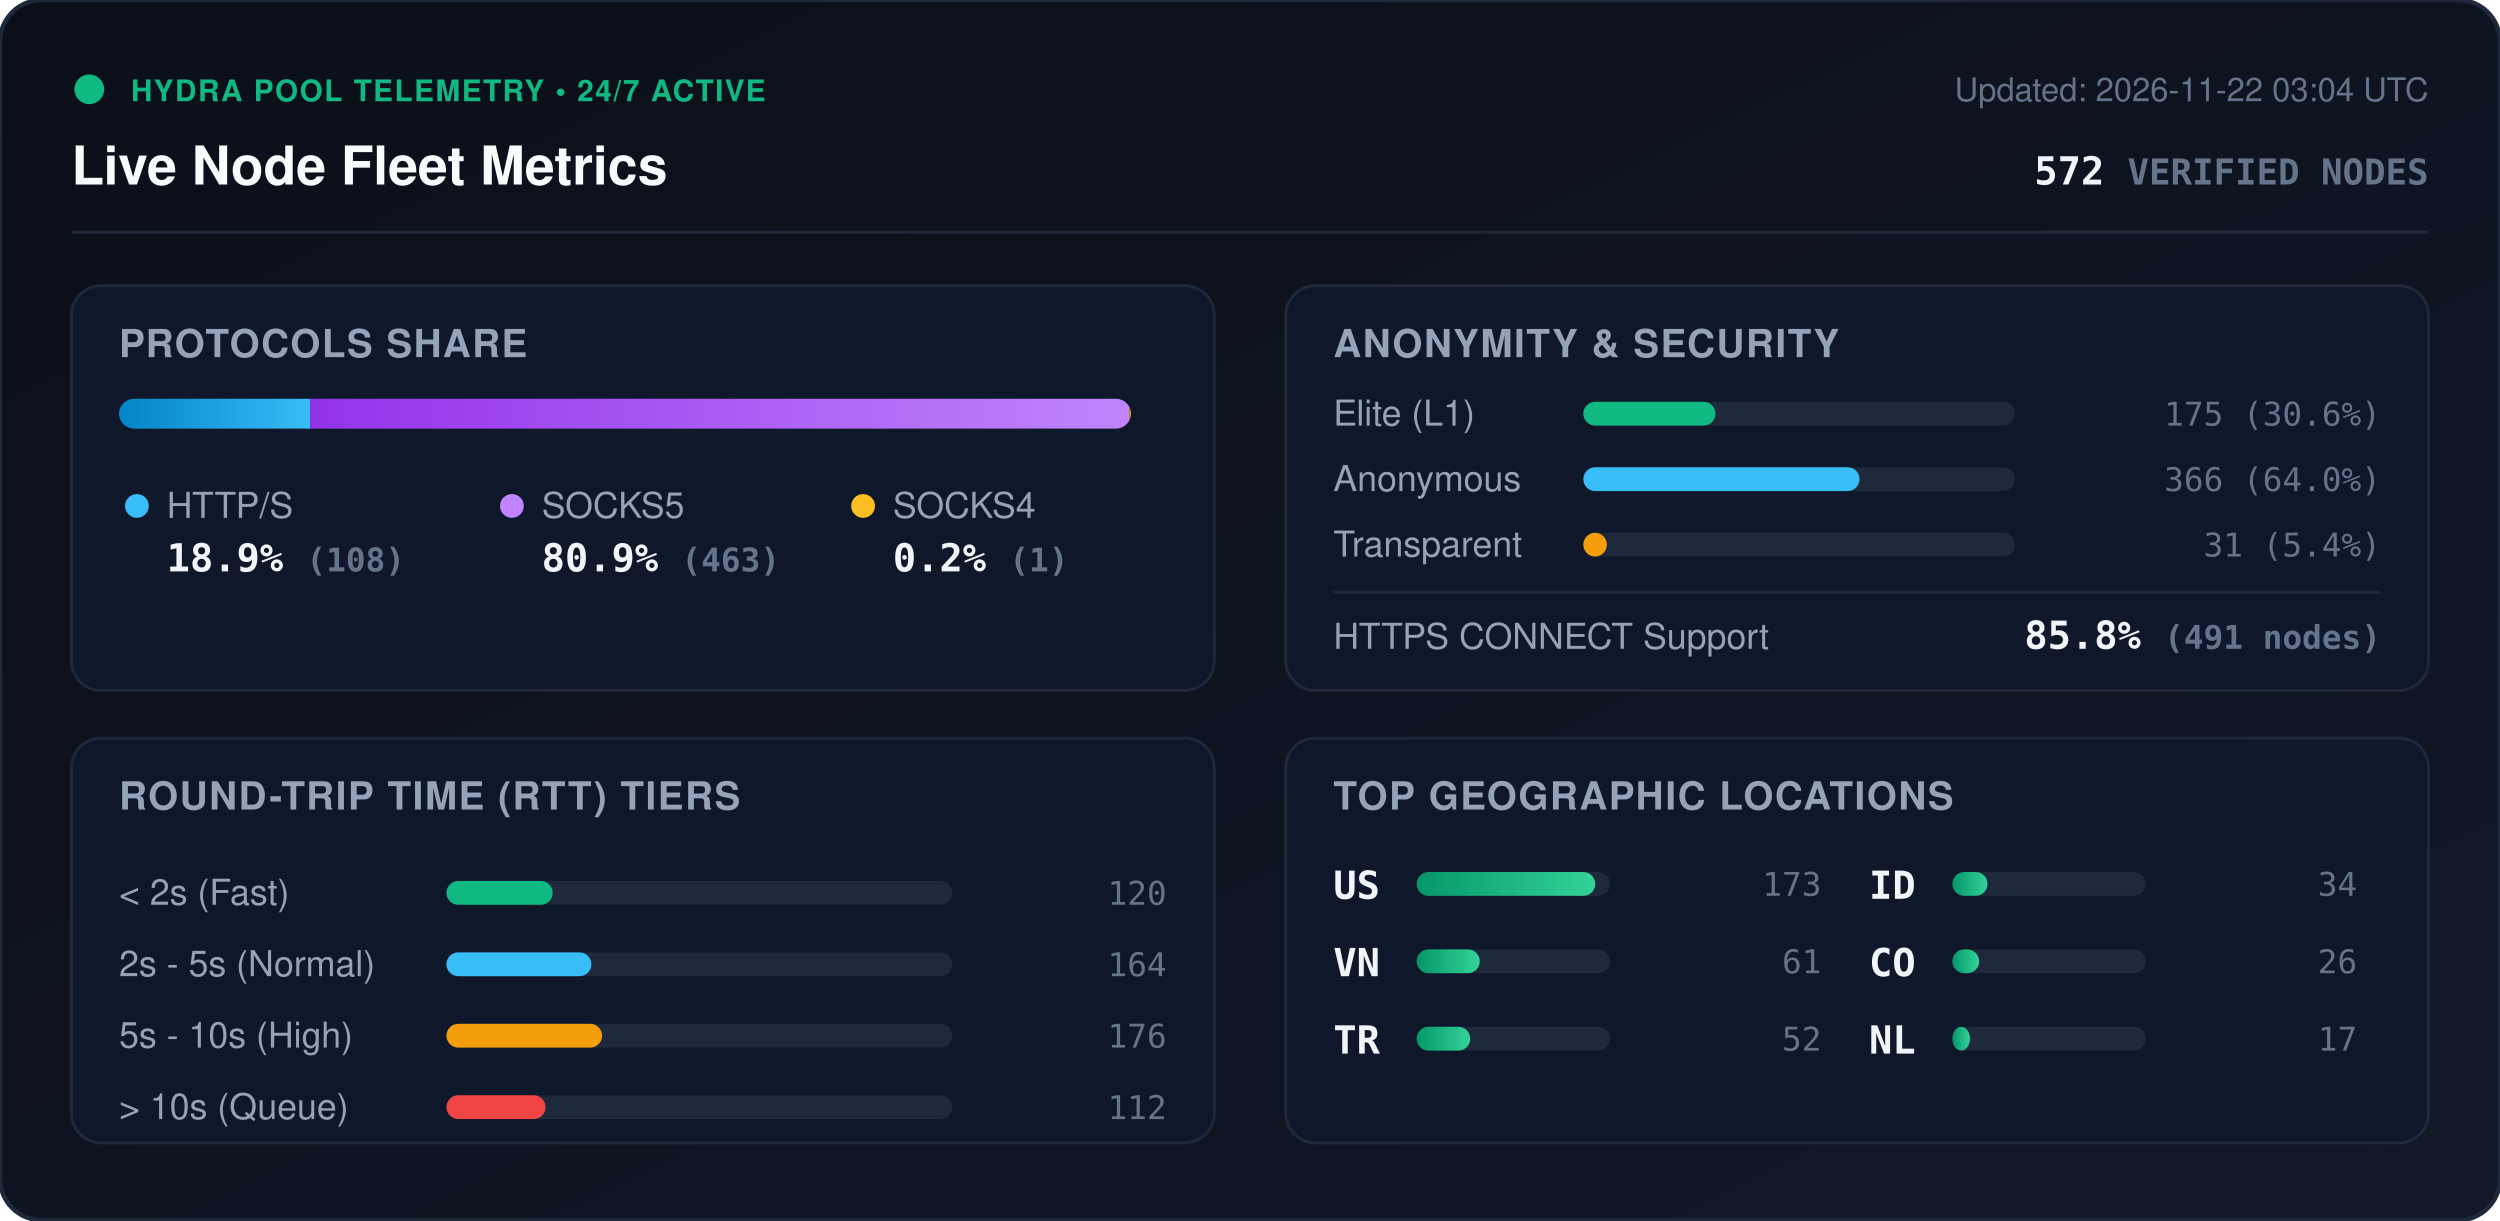
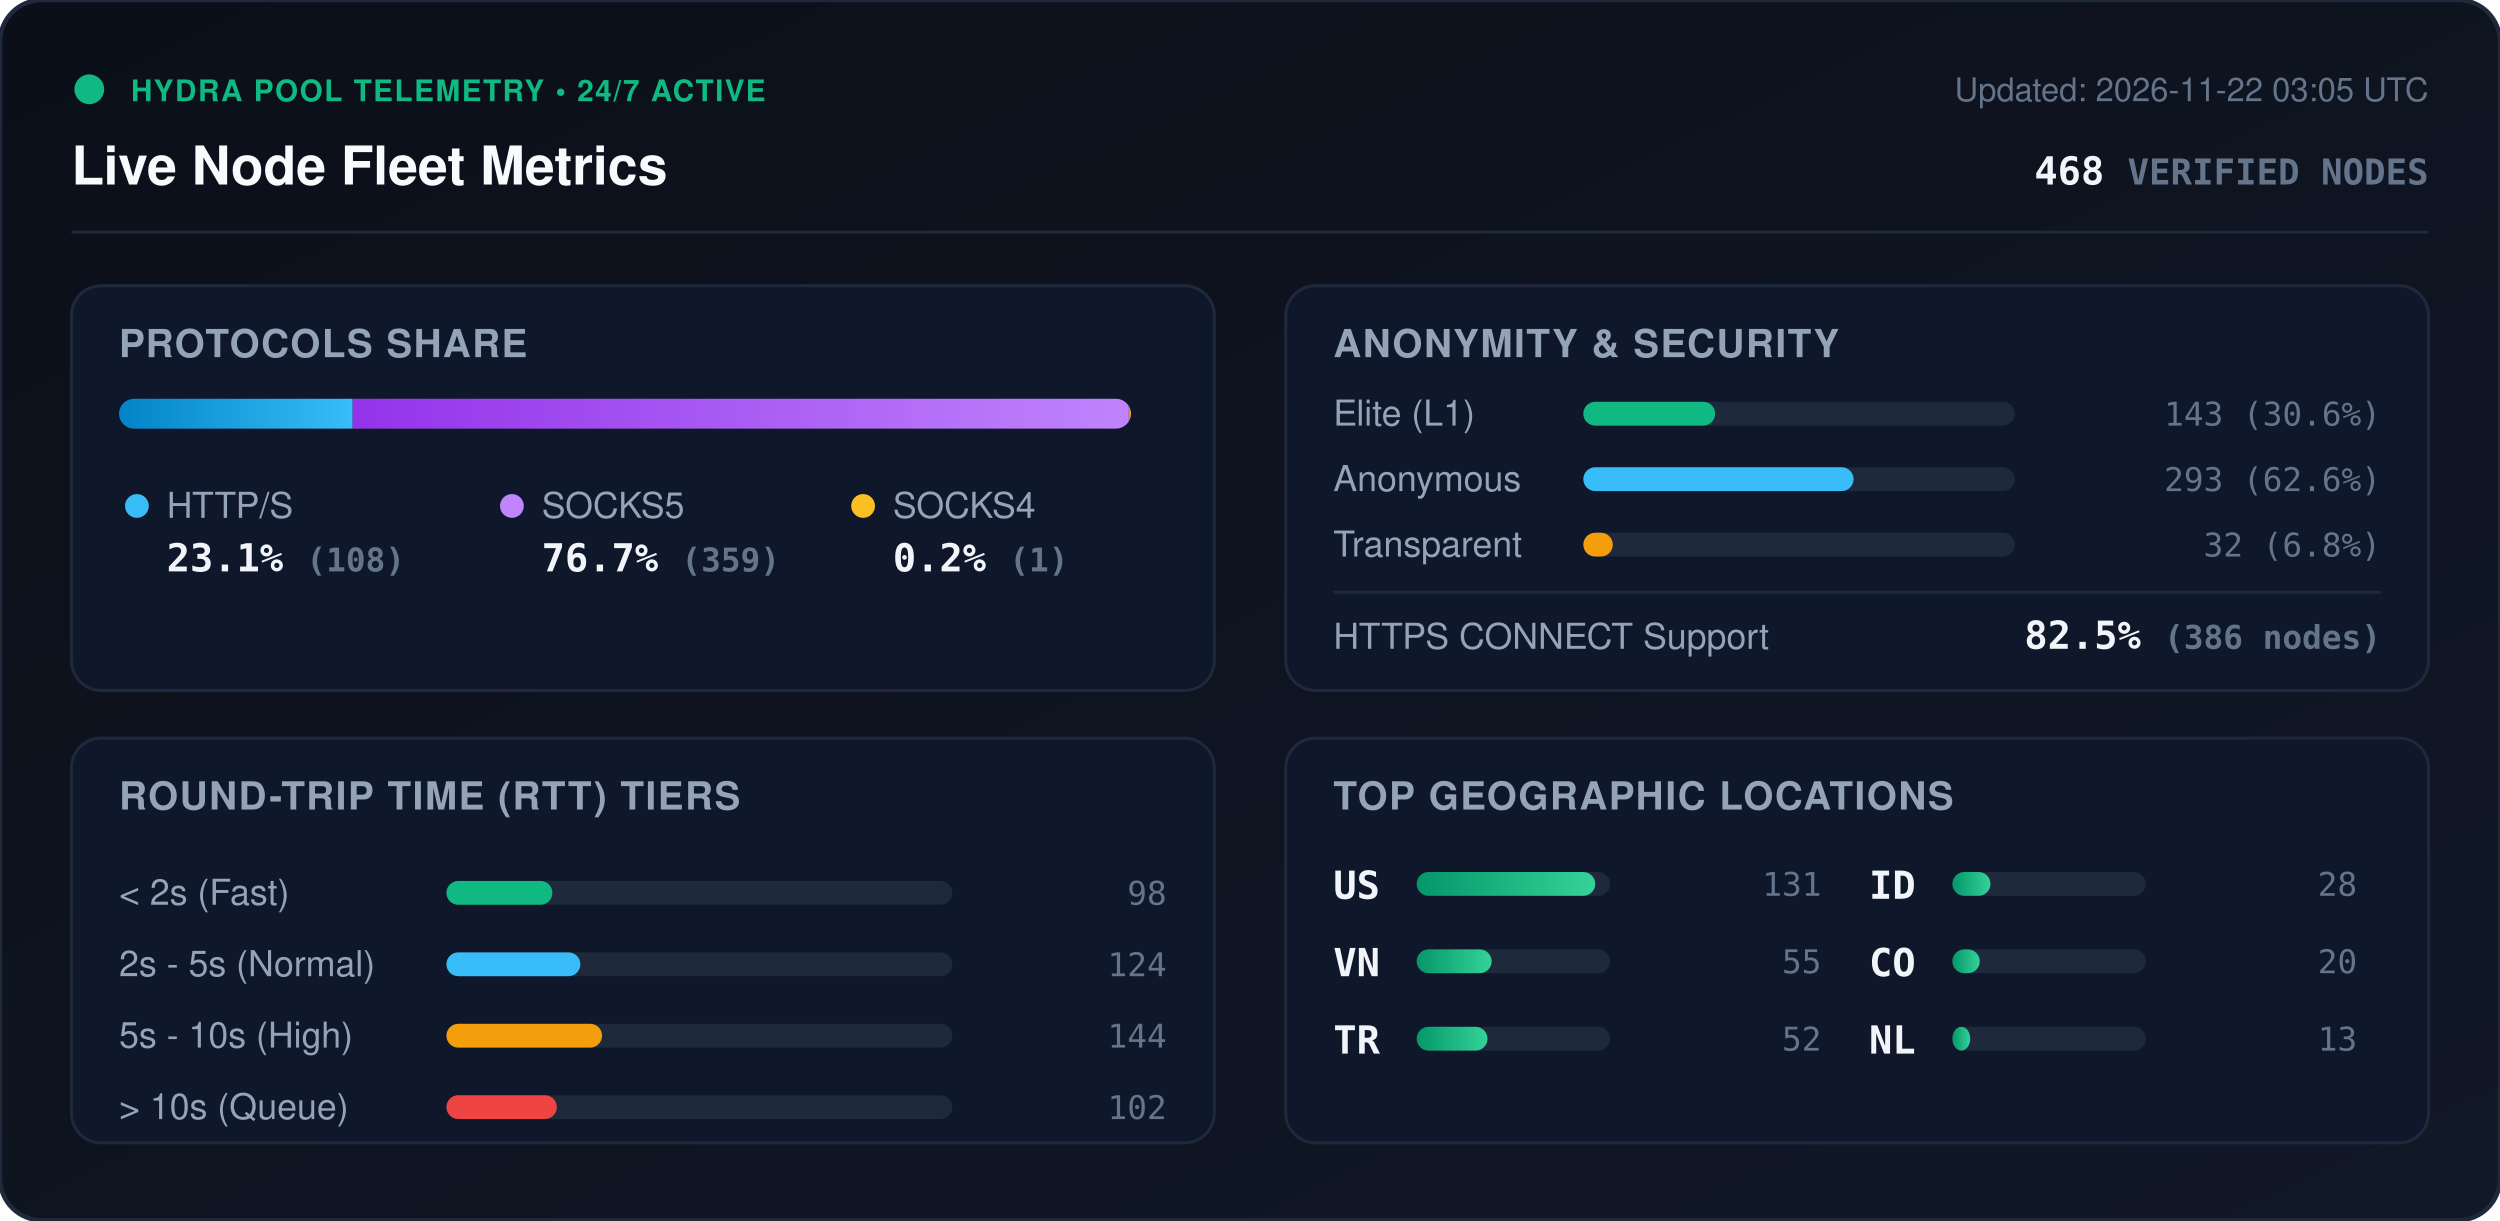
<svg xmlns="http://www.w3.org/2000/svg" viewBox="0 0 840 410" width="840" height="410" style="max-width: 100%; height: auto;">
  <defs>
    <linearGradient id="bg" x1="0%" y1="0%" x2="100%" y2="100%">
      <stop offset="0%" stop-color="#0b0f19" />
      <stop offset="100%" stop-color="#111827" />
    </linearGradient>
    <linearGradient id="bar-http" x1="0%" y1="0%" x2="100%" y2="0%">
      <stop offset="0%" stop-color="#0284c7" />
      <stop offset="100%" stop-color="#38bdf8" />
    </linearGradient>
    <linearGradient id="bar-socks5" x1="0%" y1="0%" x2="100%" y2="0%">
      <stop offset="0%" stop-color="#9333ea" />
      <stop offset="100%" stop-color="#c084fc" />
    </linearGradient>
    <linearGradient id="bar-socks4" x1="0%" y1="0%" x2="100%" y2="0%">
      <stop offset="0%" stop-color="#d97706" />
      <stop offset="100%" stop-color="#fbbf24" />
    </linearGradient>
    <linearGradient id="bar-green" x1="0%" y1="0%" x2="100%" y2="0%">
      <stop offset="0%" stop-color="#059669" />
      <stop offset="100%" stop-color="#34d399" />
    </linearGradient>
    <clipPath id="prog-track-clip">
      <rect width="340.0" height="10" rx="5" />
    </clipPath>
    <style>
      .title { font: 700 18px -apple-system, BlinkMacSystemFont, 'Segoe UI', Helvetica, Arial, sans-serif; fill: #f8fafc; }
      .sub { font: 500 11px -apple-system, BlinkMacSystemFont, 'Segoe UI', Helvetica, Arial, sans-serif; fill: #64748b; }
      .section-hdr { font: 600 13px -apple-system, BlinkMacSystemFont, 'Segoe UI', Helvetica, Arial, sans-serif; fill: #94a3b8; letter-spacing: 0.5px; }
      .metric-val { font: 700 13px -apple-system, BlinkMacSystemFont, 'Segoe UI', Helvetica, Arial, sans-serif; fill: #f1f5f9; }
      .metric-lbl { font: 500 12px -apple-system, BlinkMacSystemFont, 'Segoe UI', Helvetica, Arial, sans-serif; fill: #94a3b8; }
      .badge-txt { font: 700 10px -apple-system, BlinkMacSystemFont, 'Segoe UI', Helvetica, Arial, sans-serif; fill: #10b981; letter-spacing: 0.5px; }
      .mono { font-family: ui-monospace, SFMono-Regular, Menlo, Monaco, Consolas, monospace; }
      .pulse { animation: beacon 2s infinite ease-in-out; }
      @keyframes beacon { 0%, 100% { opacity: 1; } 50% { opacity: 0.35; } }
    </style>
  </defs>
  <rect width="840" height="410" rx="14" fill="url(#bg)" stroke="#1e293b" stroke-width="1.5" />
  <g transform="translate(24, 24)">
    <circle cx="6" cy="6" r="5" fill="#10b981" class="pulse" />
    <text x="20" y="10" class="badge-txt">HYDRA POOL TELEMETRY • 24/7 ACTIVE</text>
    <text x="0" y="38" class="title">Live Node Fleet Metrics</text>
-     <text x="792" y="10" text-anchor="end" class="sub">Updated: 2026-11-22 03:04 UTC</text>
-     <text x="792" y="38" text-anchor="end" class="metric-val mono" fill="#38bdf8">572 <tspan font-size="12" fill="#64748b">VERIFIED NODES</tspan>
+     <text x="792" y="10" text-anchor="end" class="sub">Updated: 2026-11-22 03:05 UTC</text>
+     <text x="792" y="38" text-anchor="end" class="metric-val mono" fill="#38bdf8">468 <tspan font-size="12" fill="#64748b">VERIFIED NODES</tspan>
    </text>
  </g>
  <line x1="24" y1="78" x2="816" y2="78" stroke="#1e293b" stroke-width="1" />
  <g transform="translate(24, 96)">
    <rect width="384" height="136" rx="10" fill="#0f172a" stroke="#1e293b" />
    <text x="16" y="24" class="section-hdr">PROTOCOLS SHARE</text>
    <g transform="translate(16, 38)">
      <rect width="340.0" height="10" rx="5" fill="#1e293b" />
      <g clip-path="url(#prog-track-clip)">
-         <rect x="0" width="64.2" height="10" fill="url(#bar-http)" />
-         <rect x="64.2" width="275.2" height="10" fill="url(#bar-socks5)" />
-         <rect x="339.4" width="0.6" height="10" fill="url(#bar-socks4)" />
+         <rect x="0" width="78.5" height="10" fill="url(#bar-http)" />
+         <rect x="78.5" width="260.8" height="10" fill="url(#bar-socks5)" />
+         <rect x="339.3" width="0.7" height="10" fill="url(#bar-socks4)" />
      </g>
    </g>
    <g transform="translate(16, 68)">
      <circle cx="6" cy="6" r="4" fill="#38bdf8" />
      <text x="16" y="10" class="metric-lbl">HTTP/S</text>
-       <text x="16" y="28" class="metric-val mono">18.9% <tspan font-size="11" fill="#64748b">(108)</tspan>
+       <text x="16" y="28" class="metric-val mono">23.1% <tspan font-size="11" fill="#64748b">(108)</tspan>
      </text>
      <circle cx="132" cy="6" r="4" fill="#c084fc" />
      <text x="142" y="10" class="metric-lbl">SOCKS5</text>
-       <text x="142" y="28" class="metric-val mono">80.9% <tspan font-size="11" fill="#64748b">(463)</tspan>
+       <text x="142" y="28" class="metric-val mono">76.7% <tspan font-size="11" fill="#64748b">(359)</tspan>
      </text>
      <circle cx="250" cy="6" r="4" fill="#fbbf24" />
      <text x="260" y="10" class="metric-lbl">SOCKS4</text>
      <text x="260" y="28" class="metric-val mono">0.2% <tspan font-size="11" fill="#64748b">(1)</tspan>
      </text>
    </g>
  </g>
  <g transform="translate(432, 96)">
    <rect width="384" height="136" rx="10" fill="#0f172a" stroke="#1e293b" />
    <text x="16" y="24" class="section-hdr">ANONYMITY &amp; SECURITY</text>
    <text x="16" y="47" class="metric-lbl">Elite (L1)</text>
    <rect x="100" y="39" width="145.0" height="8" rx="4" fill="#1e293b" />
-     <rect x="100" y="39" width="44.4" height="8" rx="4" fill="#10b981" />
-     <text x="368" y="47" text-anchor="end" class="mono sub" fill="#e2e8f0">175 (30.6%)</text>
+     <rect x="100" y="39" width="44.3" height="8" rx="4" fill="#10b981" />
+     <text x="368" y="47" text-anchor="end" class="mono sub" fill="#e2e8f0">143 (30.6%)</text>
    <text x="16" y="69" class="metric-lbl">Anonymous</text>
    <rect x="100" y="61" width="145.0" height="8" rx="4" fill="#1e293b" />
-     <rect x="100" y="61" width="92.8" height="8" rx="4" fill="#38bdf8" />
-     <text x="368" y="69" text-anchor="end" class="mono sub" fill="#e2e8f0">366 (64.0%)</text>
+     <rect x="100" y="61" width="90.8" height="8" rx="4" fill="#38bdf8" />
+     <text x="368" y="69" text-anchor="end" class="mono sub" fill="#e2e8f0">293 (62.6%)</text>
    <text x="16" y="91" class="metric-lbl">Transparent</text>
    <rect x="100" y="83" width="145.0" height="8" rx="4" fill="#1e293b" />
-     <rect x="100" y="83" width="7.9" height="8" rx="4" fill="#f59e0b" />
-     <text x="368" y="91" text-anchor="end" class="mono sub" fill="#e2e8f0">31 (5.4%)</text>
+     <rect x="100" y="83" width="9.9" height="8" rx="4" fill="#f59e0b" />
+     <text x="368" y="91" text-anchor="end" class="mono sub" fill="#e2e8f0">32 (6.8%)</text>
    <line x1="16" y1="103" x2="368" y2="103" stroke="#1e293b" stroke-width="1" />
    <text x="16" y="122" class="metric-lbl">HTTPS CONNECT Support</text>
-     <text x="368" y="122" text-anchor="end" class="metric-val mono" fill="#34d399">85.8% <tspan font-size="11" fill="#64748b">(491 nodes)</tspan>
+     <text x="368" y="122" text-anchor="end" class="metric-val mono" fill="#34d399">82.5% <tspan font-size="11" fill="#64748b">(386 nodes)</tspan>
    </text>
  </g>
  <g transform="translate(24, 248)">
    <rect width="384" height="136" rx="10" fill="#0f172a" stroke="#1e293b" />
    <text x="16" y="24" class="section-hdr">ROUND-TRIP TIME (RTT) TIERS</text>
    <g transform="translate(16, 42)">
      <text x="0" y="14" class="metric-lbl">&lt; 2s (Fast)</text>
      <rect x="110" y="6" width="170" height="8" rx="4" fill="#1e293b" />
-       <rect x="110" y="6" width="35.7" height="8" rx="4" fill="#10b981" />
-       <text x="352" y="14" text-anchor="end" class="mono sub">120</text>
+       <rect x="110" y="6" width="35.6" height="8" rx="4" fill="#10b981" />
+       <text x="352" y="14" text-anchor="end" class="mono sub">98</text>
      <text x="0" y="38" class="metric-lbl">2s - 5s (Normal)</text>
      <rect x="110" y="30" width="170" height="8" rx="4" fill="#1e293b" />
-       <rect x="110" y="30" width="48.7" height="8" rx="4" fill="#38bdf8" />
-       <text x="352" y="38" text-anchor="end" class="mono sub">164</text>
+       <rect x="110" y="30" width="45.0" height="8" rx="4" fill="#38bdf8" />
+       <text x="352" y="38" text-anchor="end" class="mono sub">124</text>
      <text x="0" y="62" class="metric-lbl">5s - 10s (High)</text>
      <rect x="110" y="54" width="170" height="8" rx="4" fill="#1e293b" />
      <rect x="110" y="54" width="52.3" height="8" rx="4" fill="#f59e0b" />
-       <text x="352" y="62" text-anchor="end" class="mono sub">176</text>
+       <text x="352" y="62" text-anchor="end" class="mono sub">144</text>
      <text x="0" y="86" class="metric-lbl">&gt; 10s (Queue)</text>
      <rect x="110" y="78" width="170" height="8" rx="4" fill="#1e293b" />
-       <rect x="110" y="78" width="33.3" height="8" rx="4" fill="#ef4444" />
-       <text x="352" y="86" text-anchor="end" class="mono sub">112</text>
+       <rect x="110" y="78" width="37.1" height="8" rx="4" fill="#ef4444" />
+       <text x="352" y="86" text-anchor="end" class="mono sub">102</text>
    </g>
  </g>
  <g transform="translate(432, 248)">
    <rect width="384" height="136" rx="10" fill="#0f172a" stroke="#1e293b" />
    <text x="16" y="24" class="section-hdr">TOP GEOGRAPHIC LOCATIONS</text>
    <g transform="translate(16, 42)">
      <g transform="translate(0, 0)">
        <text x="0" y="12" class="mono metric-val" font-size="12">US</text>
        <rect x="28" y="3" width="65" height="8" rx="4" fill="#1e293b" />
        <rect x="28" y="3" width="60.0" height="8" rx="4" fill="url(#bar-green)" />
-         <text x="164" y="11" text-anchor="end" class="mono sub">173</text>
+         <text x="164" y="11" text-anchor="end" class="mono sub">131</text>
      </g>
      <g transform="translate(0, 26)">
        <text x="0" y="12" class="mono metric-val" font-size="12">VN</text>
        <rect x="28" y="3" width="65" height="8" rx="4" fill="#1e293b" />
-         <rect x="28" y="3" width="21.2" height="8" rx="4" fill="url(#bar-green)" />
-         <text x="164" y="11" text-anchor="end" class="mono sub">61</text>
+         <rect x="28" y="3" width="25.2" height="8" rx="4" fill="url(#bar-green)" />
+         <text x="164" y="11" text-anchor="end" class="mono sub">55</text>
      </g>
      <g transform="translate(0, 52)">
        <text x="0" y="12" class="mono metric-val" font-size="12">TR</text>
        <rect x="28" y="3" width="65" height="8" rx="4" fill="#1e293b" />
-         <rect x="28" y="3" width="18.0" height="8" rx="4" fill="url(#bar-green)" />
+         <rect x="28" y="3" width="23.8" height="8" rx="4" fill="url(#bar-green)" />
        <text x="164" y="11" text-anchor="end" class="mono sub">52</text>
      </g>
      <g transform="translate(180, 0)">
        <text x="0" y="12" class="mono metric-val" font-size="12">ID</text>
        <rect x="28" y="3" width="65" height="8" rx="4" fill="#1e293b" />
-         <rect x="28" y="3" width="11.8" height="8" rx="4" fill="url(#bar-green)" />
-         <text x="164" y="11" text-anchor="end" class="mono sub">34</text>
+         <rect x="28" y="3" width="12.8" height="8" rx="4" fill="url(#bar-green)" />
+         <text x="164" y="11" text-anchor="end" class="mono sub">28</text>
      </g>
      <g transform="translate(180, 26)">
        <text x="0" y="12" class="mono metric-val" font-size="12">CO</text>
        <rect x="28" y="3" width="65" height="8" rx="4" fill="#1e293b" />
-         <rect x="28" y="3" width="9.0" height="8" rx="4" fill="url(#bar-green)" />
-         <text x="164" y="11" text-anchor="end" class="mono sub">26</text>
+         <rect x="28" y="3" width="9.2" height="8" rx="4" fill="url(#bar-green)" />
+         <text x="164" y="11" text-anchor="end" class="mono sub">20</text>
      </g>
      <g transform="translate(180, 52)">
        <text x="0" y="12" class="mono metric-val" font-size="12">NL</text>
        <rect x="28" y="3" width="65" height="8" rx="4" fill="#1e293b" />
-         <rect x="28" y="3" width="5.9" height="8" rx="4" fill="url(#bar-green)" />
-         <text x="164" y="11" text-anchor="end" class="mono sub">17</text>
+         <rect x="28" y="3" width="6.0" height="8" rx="4" fill="url(#bar-green)" />
+         <text x="164" y="11" text-anchor="end" class="mono sub">13</text>
      </g>
    </g>
  </g>
</svg>
